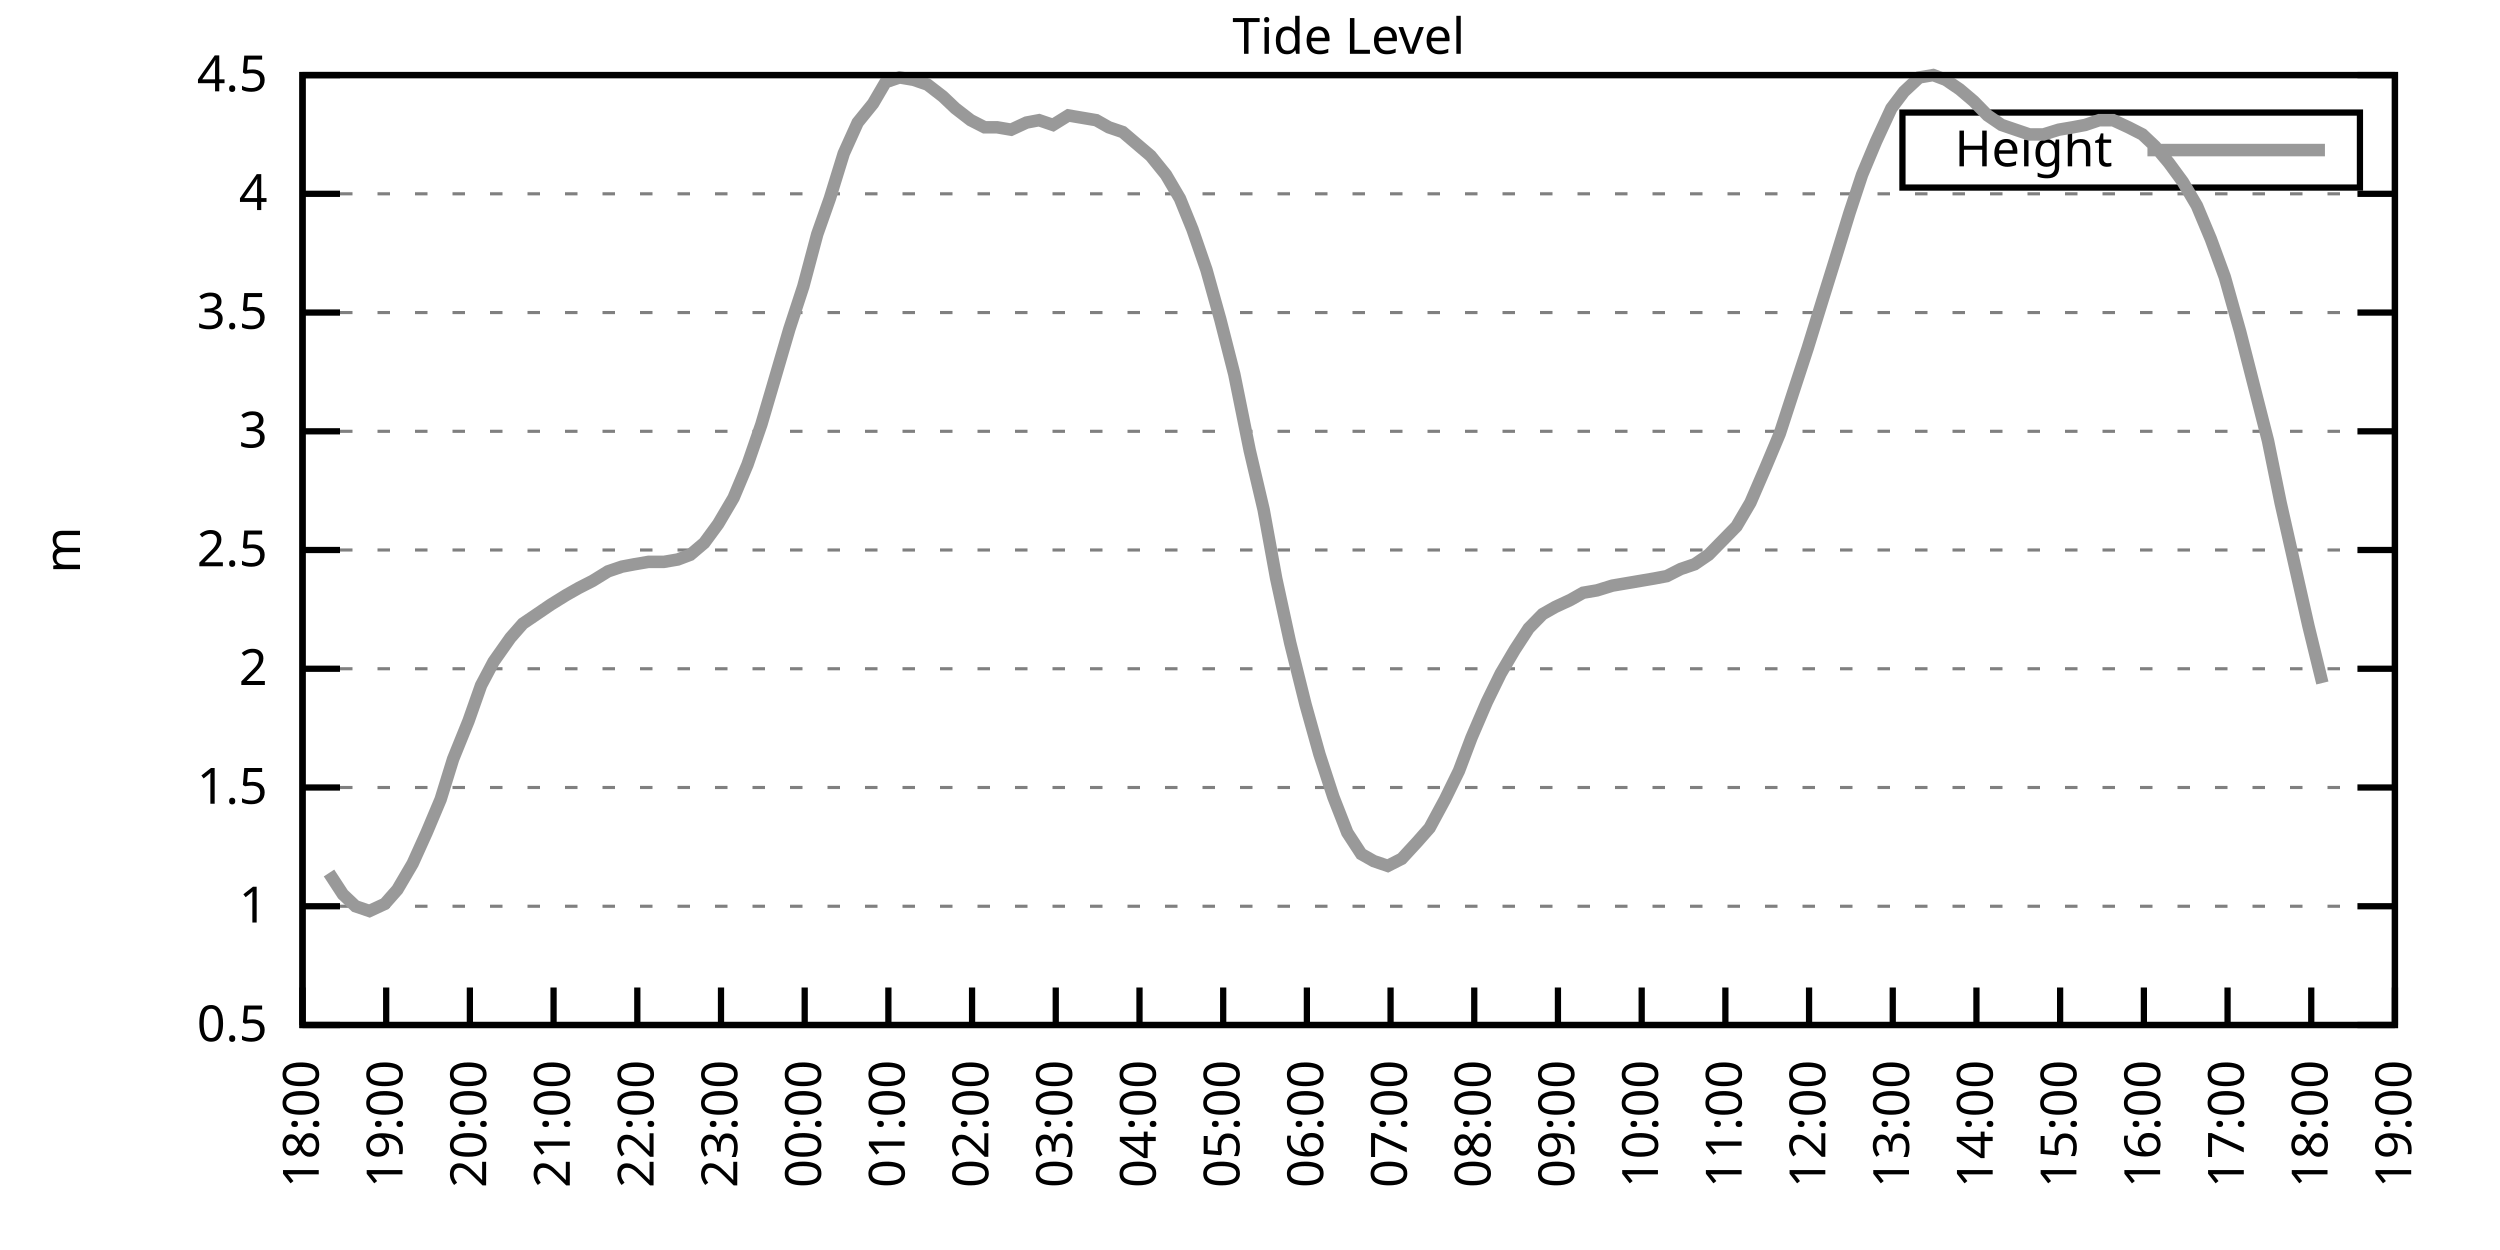
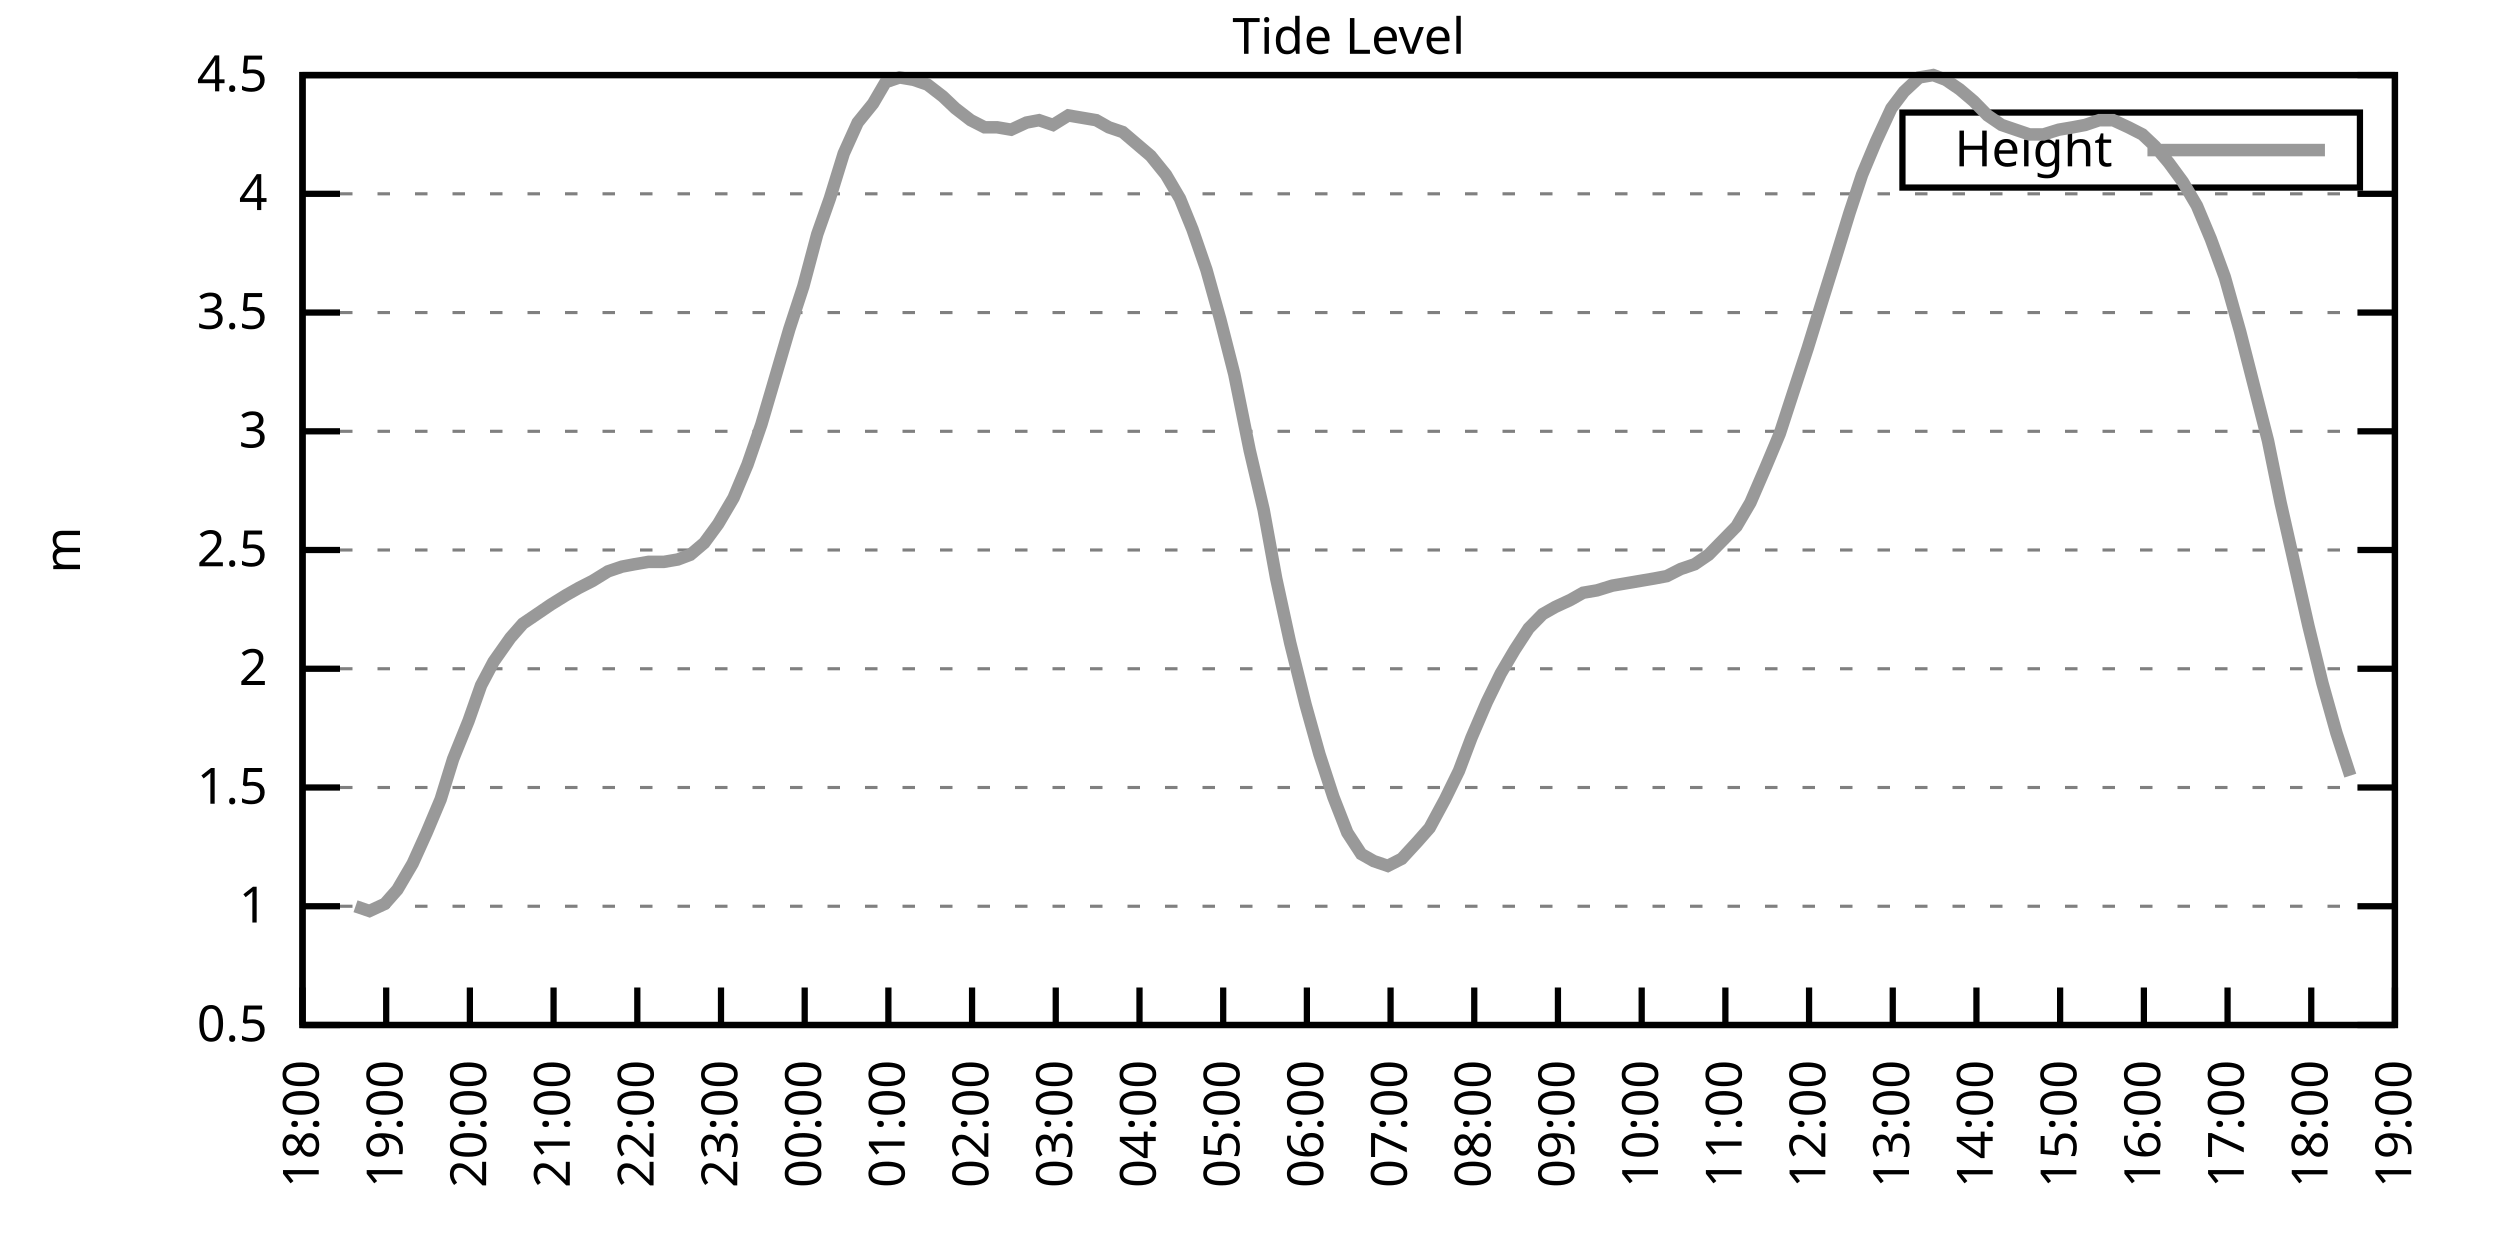
<svg xmlns="http://www.w3.org/2000/svg" xmlns:xlink="http://www.w3.org/1999/xlink" width="400" height="200" viewBox="0 0 400 200">
  <g id="gnuplot_canvas">
    <rect x="0" y="0" width="400" height="200" fill="none" />
    <defs>
      <circle id="gpDot" r="0.5" stroke-width="0.5" stroke="currentColor" />
      <path id="gpPt0" stroke-width="0.333" stroke="currentColor" d="M-1,0 h2 M0,-1 v2" />
      <path id="gpPt1" stroke-width="0.333" stroke="currentColor" d="M-1,-1 L1,1 M1,-1 L-1,1" />
      <path id="gpPt2" stroke-width="0.333" stroke="currentColor" d="M-1,0 L1,0 M0,-1 L0,1 M-1,-1 L1,1 M-1,1 L1,-1" />
      <rect id="gpPt3" stroke-width="0.333" stroke="currentColor" x="-1" y="-1" width="2" height="2" />
      <rect id="gpPt4" stroke-width="0.333" stroke="currentColor" fill="currentColor" x="-1" y="-1" width="2" height="2" />
      <circle id="gpPt5" stroke-width="0.333" stroke="currentColor" cx="0" cy="0" r="1" />
      <use xlink:href="#gpPt5" id="gpPt6" fill="currentColor" stroke="none" />
      <path id="gpPt7" stroke-width="0.333" stroke="currentColor" d="M0,-1.33 L-1.33,0.67 L1.33,0.67 z" />
      <use xlink:href="#gpPt7" id="gpPt8" fill="currentColor" stroke="none" />
      <use xlink:href="#gpPt7" id="gpPt9" stroke="currentColor" transform="rotate(180)" />
      <use xlink:href="#gpPt9" id="gpPt10" fill="currentColor" stroke="none" />
      <use xlink:href="#gpPt3" id="gpPt11" stroke="currentColor" transform="rotate(45)" />
      <use xlink:href="#gpPt11" id="gpPt12" fill="currentColor" stroke="none" />
      <path id="gpPt13" stroke-width="0.333" stroke="currentColor" d="M0,1.330 L1.265,0.411 L0.782,-1.067 L-0.782,-1.076 L-1.265,0.411 z" />
      <use xlink:href="#gpPt13" id="gpPt14" fill="currentColor" stroke="none" />
      <filter id="textbox" filterUnits="objectBoundingBox" x="0" y="0" height="1" width="1">
        <feFlood flood-color="white" flood-opacity="1" result="bgnd" />
        <feComposite in="SourceGraphic" in2="bgnd" operator="atop" />
      </filter>
      <filter id="greybox" filterUnits="objectBoundingBox" x="0" y="0" height="1" width="1">
        <feFlood flood-color="lightgrey" flood-opacity="1" result="grey" />
        <feComposite in="SourceGraphic" in2="grey" operator="atop" />
      </filter>
    </defs>
    <g fill="none" color="white" stroke="currentColor" stroke-width="1.00" stroke-linecap="butt" stroke-linejoin="miter">
</g>
    <g fill="none" color="black" stroke="currentColor" stroke-width="1.00" stroke-linecap="butt" stroke-linejoin="miter">
      <g stroke="none" shape-rendering="crispEdges">
        <polygon fill="rgb(255, 255, 255)" points="48.40,164.00 383.18,164.00 383.18,12.02 48.40,12.02 " />
      </g>
    </g>
    <g fill="none" color="black" stroke="currentColor" stroke-width="1.00" stroke-linecap="butt" stroke-linejoin="miter">
</g>
    <g fill="none" color="black" stroke="black" stroke-width="0.50" stroke-linecap="butt" stroke-linejoin="miter">
</g>
    <g fill="none" color="gray" stroke="currentColor" stroke-width="0.50" stroke-linecap="butt" stroke-linejoin="miter">
      <path stroke="gray" stroke-dasharray="2,4" class="gridline" d="M48.40,164.00 L383.19,164.00  " />
    </g>
    <g fill="none" color="gray" stroke="gray" stroke-width="1.00" stroke-linecap="butt" stroke-linejoin="miter">
</g>
    <g fill="none" color="black" stroke="currentColor" stroke-width="1.00" stroke-linecap="butt" stroke-linejoin="miter">
      <path stroke="black" d="M48.40,164.00 L54.40,164.00 M383.19,164.00 L377.19,164.00  " />
      <g transform="translate(42.80,166.60)" stroke="none" fill="black" font-family="Sans" font-size="8.00" text-anchor="end">
        <text>
          <tspan font-family="Sans"> 0.5</tspan>
        </text>
      </g>
    </g>
    <g fill="none" color="black" stroke="currentColor" stroke-width="1.00" stroke-linecap="butt" stroke-linejoin="miter">
</g>
    <g fill="none" color="black" stroke="black" stroke-width="0.50" stroke-linecap="butt" stroke-linejoin="miter">
</g>
    <g fill="none" color="gray" stroke="currentColor" stroke-width="0.50" stroke-linecap="butt" stroke-linejoin="miter">
      <path stroke="gray" stroke-dasharray="2,4" class="gridline" d="M48.40,145.00 L383.19,145.00  " />
    </g>
    <g fill="none" color="gray" stroke="gray" stroke-width="1.00" stroke-linecap="butt" stroke-linejoin="miter">
</g>
    <g fill="none" color="black" stroke="currentColor" stroke-width="1.00" stroke-linecap="butt" stroke-linejoin="miter">
      <path stroke="black" d="M48.40,145.00 L54.40,145.00 M383.19,145.00 L377.19,145.00  " />
      <g transform="translate(42.80,147.60)" stroke="none" fill="black" font-family="Sans" font-size="8.00" text-anchor="end">
        <text>
          <tspan font-family="Sans"> 1</tspan>
        </text>
      </g>
    </g>
    <g fill="none" color="black" stroke="currentColor" stroke-width="1.00" stroke-linecap="butt" stroke-linejoin="miter">
</g>
    <g fill="none" color="black" stroke="black" stroke-width="0.50" stroke-linecap="butt" stroke-linejoin="miter">
</g>
    <g fill="none" color="gray" stroke="currentColor" stroke-width="0.50" stroke-linecap="butt" stroke-linejoin="miter">
      <path stroke="gray" stroke-dasharray="2,4" class="gridline" d="M48.40,126.00 L383.19,126.00  " />
    </g>
    <g fill="none" color="gray" stroke="gray" stroke-width="1.00" stroke-linecap="butt" stroke-linejoin="miter">
</g>
    <g fill="none" color="black" stroke="currentColor" stroke-width="1.00" stroke-linecap="butt" stroke-linejoin="miter">
      <path stroke="black" d="M48.40,126.00 L54.40,126.00 M383.19,126.00 L377.19,126.00  " />
      <g transform="translate(42.80,128.60)" stroke="none" fill="black" font-family="Sans" font-size="8.00" text-anchor="end">
        <text>
          <tspan font-family="Sans"> 1.5</tspan>
        </text>
      </g>
    </g>
    <g fill="none" color="black" stroke="currentColor" stroke-width="1.00" stroke-linecap="butt" stroke-linejoin="miter">
</g>
    <g fill="none" color="black" stroke="black" stroke-width="0.50" stroke-linecap="butt" stroke-linejoin="miter">
</g>
    <g fill="none" color="gray" stroke="currentColor" stroke-width="0.50" stroke-linecap="butt" stroke-linejoin="miter">
      <path stroke="gray" stroke-dasharray="2,4" class="gridline" d="M48.40,107.00 L383.19,107.00  " />
    </g>
    <g fill="none" color="gray" stroke="gray" stroke-width="1.00" stroke-linecap="butt" stroke-linejoin="miter">
</g>
    <g fill="none" color="black" stroke="currentColor" stroke-width="1.00" stroke-linecap="butt" stroke-linejoin="miter">
      <path stroke="black" d="M48.40,107.00 L54.40,107.00 M383.19,107.00 L377.19,107.00  " />
      <g transform="translate(42.80,109.60)" stroke="none" fill="black" font-family="Sans" font-size="8.00" text-anchor="end">
        <text>
          <tspan font-family="Sans"> 2</tspan>
        </text>
      </g>
    </g>
    <g fill="none" color="black" stroke="currentColor" stroke-width="1.00" stroke-linecap="butt" stroke-linejoin="miter">
</g>
    <g fill="none" color="black" stroke="black" stroke-width="0.50" stroke-linecap="butt" stroke-linejoin="miter">
</g>
    <g fill="none" color="gray" stroke="currentColor" stroke-width="0.50" stroke-linecap="butt" stroke-linejoin="miter">
      <path stroke="gray" stroke-dasharray="2,4" class="gridline" d="M48.40,88.00 L383.19,88.00  " />
    </g>
    <g fill="none" color="gray" stroke="gray" stroke-width="1.00" stroke-linecap="butt" stroke-linejoin="miter">
</g>
    <g fill="none" color="black" stroke="currentColor" stroke-width="1.00" stroke-linecap="butt" stroke-linejoin="miter">
      <path stroke="black" d="M48.40,88.00 L54.40,88.00 M383.19,88.00 L377.19,88.00  " />
      <g transform="translate(42.80,90.60)" stroke="none" fill="black" font-family="Sans" font-size="8.00" text-anchor="end">
        <text>
          <tspan font-family="Sans"> 2.5</tspan>
        </text>
      </g>
    </g>
    <g fill="none" color="black" stroke="currentColor" stroke-width="1.00" stroke-linecap="butt" stroke-linejoin="miter">
</g>
    <g fill="none" color="black" stroke="black" stroke-width="0.50" stroke-linecap="butt" stroke-linejoin="miter">
</g>
    <g fill="none" color="gray" stroke="currentColor" stroke-width="0.50" stroke-linecap="butt" stroke-linejoin="miter">
      <path stroke="gray" stroke-dasharray="2,4" class="gridline" d="M48.40,69.01 L383.19,69.01  " />
    </g>
    <g fill="none" color="gray" stroke="gray" stroke-width="1.00" stroke-linecap="butt" stroke-linejoin="miter">
</g>
    <g fill="none" color="black" stroke="currentColor" stroke-width="1.00" stroke-linecap="butt" stroke-linejoin="miter">
      <path stroke="black" d="M48.40,69.01 L54.40,69.01 M383.19,69.01 L377.19,69.01  " />
      <g transform="translate(42.80,71.61)" stroke="none" fill="black" font-family="Sans" font-size="8.00" text-anchor="end">
        <text>
          <tspan font-family="Sans"> 3</tspan>
        </text>
      </g>
    </g>
    <g fill="none" color="black" stroke="currentColor" stroke-width="1.00" stroke-linecap="butt" stroke-linejoin="miter">
</g>
    <g fill="none" color="black" stroke="black" stroke-width="0.50" stroke-linecap="butt" stroke-linejoin="miter">
</g>
    <g fill="none" color="gray" stroke="currentColor" stroke-width="0.50" stroke-linecap="butt" stroke-linejoin="miter">
      <path stroke="gray" stroke-dasharray="2,4" class="gridline" d="M48.40,50.01 L383.19,50.01  " />
    </g>
    <g fill="none" color="gray" stroke="gray" stroke-width="1.00" stroke-linecap="butt" stroke-linejoin="miter">
</g>
    <g fill="none" color="black" stroke="currentColor" stroke-width="1.00" stroke-linecap="butt" stroke-linejoin="miter">
      <path stroke="black" d="M48.40,50.01 L54.40,50.01 M383.19,50.01 L377.19,50.01  " />
      <g transform="translate(42.80,52.61)" stroke="none" fill="black" font-family="Sans" font-size="8.00" text-anchor="end">
        <text>
          <tspan font-family="Sans"> 3.5</tspan>
        </text>
      </g>
    </g>
    <g fill="none" color="black" stroke="currentColor" stroke-width="1.00" stroke-linecap="butt" stroke-linejoin="miter">
</g>
    <g fill="none" color="black" stroke="black" stroke-width="0.50" stroke-linecap="butt" stroke-linejoin="miter">
</g>
    <g fill="none" color="gray" stroke="currentColor" stroke-width="0.50" stroke-linecap="butt" stroke-linejoin="miter">
      <path stroke="gray" stroke-dasharray="2,4" class="gridline" d="M48.40,31.01 L383.19,31.01  " />
    </g>
    <g fill="none" color="gray" stroke="gray" stroke-width="1.00" stroke-linecap="butt" stroke-linejoin="miter">
</g>
    <g fill="none" color="black" stroke="currentColor" stroke-width="1.00" stroke-linecap="butt" stroke-linejoin="miter">
      <path stroke="black" d="M48.40,31.01 L54.40,31.01 M383.19,31.01 L377.19,31.01  " />
      <g transform="translate(42.80,33.61)" stroke="none" fill="black" font-family="Sans" font-size="8.00" text-anchor="end">
        <text>
          <tspan font-family="Sans"> 4</tspan>
        </text>
      </g>
    </g>
    <g fill="none" color="black" stroke="currentColor" stroke-width="1.00" stroke-linecap="butt" stroke-linejoin="miter">
</g>
    <g fill="none" color="black" stroke="black" stroke-width="0.50" stroke-linecap="butt" stroke-linejoin="miter">
</g>
    <g fill="none" color="gray" stroke="currentColor" stroke-width="0.50" stroke-linecap="butt" stroke-linejoin="miter">
      <path stroke="gray" stroke-dasharray="2,4" class="gridline" d="M48.40,12.01 L383.19,12.01  " />
    </g>
    <g fill="none" color="gray" stroke="gray" stroke-width="1.00" stroke-linecap="butt" stroke-linejoin="miter">
</g>
    <g fill="none" color="black" stroke="currentColor" stroke-width="1.00" stroke-linecap="butt" stroke-linejoin="miter">
      <path stroke="black" d="M48.40,12.01 L54.40,12.01 M383.19,12.01 L377.19,12.01  " />
      <g transform="translate(42.80,14.61)" stroke="none" fill="black" font-family="Sans" font-size="8.00" text-anchor="end">
        <text>
          <tspan font-family="Sans"> 4.5</tspan>
        </text>
      </g>
    </g>
    <g fill="none" color="black" stroke="currentColor" stroke-width="1.00" stroke-linecap="butt" stroke-linejoin="miter">
      <path stroke="black" d="M48.40,164.00 L48.40,158.00  " />
      <g transform="translate(51.00,169.60) rotate(270.00)" stroke="none" fill="black" font-family="Sans" font-size="8.00" text-anchor="end">
        <text>
          <tspan font-family="Sans">18:00</tspan>
        </text>
      </g>
    </g>
    <g fill="none" color="black" stroke="currentColor" stroke-width="1.00" stroke-linecap="butt" stroke-linejoin="miter">
      <path stroke="black" d="M61.79,164.00 L61.79,158.00  " />
      <g transform="translate(64.39,169.60) rotate(270.00)" stroke="none" fill="black" font-family="Sans" font-size="8.00" text-anchor="end">
        <text>
          <tspan font-family="Sans">19:00</tspan>
        </text>
      </g>
    </g>
    <g fill="none" color="black" stroke="currentColor" stroke-width="1.00" stroke-linecap="butt" stroke-linejoin="miter">
      <path stroke="black" d="M75.18,164.00 L75.18,158.00  " />
      <g transform="translate(77.78,169.60) rotate(270.00)" stroke="none" fill="black" font-family="Sans" font-size="8.00" text-anchor="end">
        <text>
          <tspan font-family="Sans">20:00</tspan>
        </text>
      </g>
    </g>
    <g fill="none" color="black" stroke="currentColor" stroke-width="1.00" stroke-linecap="butt" stroke-linejoin="miter">
      <path stroke="black" d="M88.57,164.00 L88.57,158.00  " />
      <g transform="translate(91.17,169.60) rotate(270.00)" stroke="none" fill="black" font-family="Sans" font-size="8.00" text-anchor="end">
        <text>
          <tspan font-family="Sans">21:00</tspan>
        </text>
      </g>
    </g>
    <g fill="none" color="black" stroke="currentColor" stroke-width="1.00" stroke-linecap="butt" stroke-linejoin="miter">
      <path stroke="black" d="M101.97,164.00 L101.97,158.00  " />
      <g transform="translate(104.57,169.60) rotate(270.00)" stroke="none" fill="black" font-family="Sans" font-size="8.00" text-anchor="end">
        <text>
          <tspan font-family="Sans">22:00</tspan>
        </text>
      </g>
    </g>
    <g fill="none" color="black" stroke="currentColor" stroke-width="1.00" stroke-linecap="butt" stroke-linejoin="miter">
      <path stroke="black" d="M115.36,164.00 L115.36,158.00  " />
      <g transform="translate(117.96,169.60) rotate(270.00)" stroke="none" fill="black" font-family="Sans" font-size="8.00" text-anchor="end">
        <text>
          <tspan font-family="Sans">23:00</tspan>
        </text>
      </g>
    </g>
    <g fill="none" color="black" stroke="currentColor" stroke-width="1.00" stroke-linecap="butt" stroke-linejoin="miter">
      <path stroke="black" d="M128.75,164.00 L128.75,158.00  " />
      <g transform="translate(131.35,169.60) rotate(270.00)" stroke="none" fill="black" font-family="Sans" font-size="8.00" text-anchor="end">
        <text>
          <tspan font-family="Sans">00:00</tspan>
        </text>
      </g>
    </g>
    <g fill="none" color="black" stroke="currentColor" stroke-width="1.00" stroke-linecap="butt" stroke-linejoin="miter">
      <path stroke="black" d="M142.14,164.00 L142.14,158.00  " />
      <g transform="translate(144.74,169.60) rotate(270.00)" stroke="none" fill="black" font-family="Sans" font-size="8.00" text-anchor="end">
        <text>
          <tspan font-family="Sans">01:00</tspan>
        </text>
      </g>
    </g>
    <g fill="none" color="black" stroke="currentColor" stroke-width="1.00" stroke-linecap="butt" stroke-linejoin="miter">
      <path stroke="black" d="M155.53,164.00 L155.53,158.00  " />
      <g transform="translate(158.13,169.60) rotate(270.00)" stroke="none" fill="black" font-family="Sans" font-size="8.00" text-anchor="end">
        <text>
          <tspan font-family="Sans">02:00</tspan>
        </text>
      </g>
    </g>
    <g fill="none" color="black" stroke="currentColor" stroke-width="1.00" stroke-linecap="butt" stroke-linejoin="miter">
      <path stroke="black" d="M168.92,164.00 L168.92,158.00  " />
      <g transform="translate(171.52,169.60) rotate(270.00)" stroke="none" fill="black" font-family="Sans" font-size="8.00" text-anchor="end">
        <text>
          <tspan font-family="Sans">03:00</tspan>
        </text>
      </g>
    </g>
    <g fill="none" color="black" stroke="currentColor" stroke-width="1.00" stroke-linecap="butt" stroke-linejoin="miter">
      <path stroke="black" d="M182.32,164.00 L182.32,158.00  " />
      <g transform="translate(184.92,169.60) rotate(270.00)" stroke="none" fill="black" font-family="Sans" font-size="8.00" text-anchor="end">
        <text>
          <tspan font-family="Sans">04:00</tspan>
        </text>
      </g>
    </g>
    <g fill="none" color="black" stroke="currentColor" stroke-width="1.00" stroke-linecap="butt" stroke-linejoin="miter">
      <path stroke="black" d="M195.71,164.00 L195.71,158.00  " />
      <g transform="translate(198.31,169.60) rotate(270.00)" stroke="none" fill="black" font-family="Sans" font-size="8.00" text-anchor="end">
        <text>
          <tspan font-family="Sans">05:00</tspan>
        </text>
      </g>
    </g>
    <g fill="none" color="black" stroke="currentColor" stroke-width="1.00" stroke-linecap="butt" stroke-linejoin="miter">
      <path stroke="black" d="M209.10,164.00 L209.10,158.00  " />
      <g transform="translate(211.70,169.60) rotate(270.00)" stroke="none" fill="black" font-family="Sans" font-size="8.00" text-anchor="end">
        <text>
          <tspan font-family="Sans">06:00</tspan>
        </text>
      </g>
    </g>
    <g fill="none" color="black" stroke="currentColor" stroke-width="1.00" stroke-linecap="butt" stroke-linejoin="miter">
      <path stroke="black" d="M222.49,164.00 L222.49,158.00  " />
      <g transform="translate(225.09,169.60) rotate(270.00)" stroke="none" fill="black" font-family="Sans" font-size="8.00" text-anchor="end">
        <text>
          <tspan font-family="Sans">07:00</tspan>
        </text>
      </g>
    </g>
    <g fill="none" color="black" stroke="currentColor" stroke-width="1.00" stroke-linecap="butt" stroke-linejoin="miter">
      <path stroke="black" d="M235.88,164.00 L235.88,158.00  " />
      <g transform="translate(238.48,169.60) rotate(270.00)" stroke="none" fill="black" font-family="Sans" font-size="8.00" text-anchor="end">
        <text>
          <tspan font-family="Sans">08:00</tspan>
        </text>
      </g>
    </g>
    <g fill="none" color="black" stroke="currentColor" stroke-width="1.00" stroke-linecap="butt" stroke-linejoin="miter">
      <path stroke="black" d="M249.27,164.00 L249.27,158.00  " />
      <g transform="translate(251.87,169.60) rotate(270.00)" stroke="none" fill="black" font-family="Sans" font-size="8.00" text-anchor="end">
        <text>
          <tspan font-family="Sans">09:00</tspan>
        </text>
      </g>
    </g>
    <g fill="none" color="black" stroke="currentColor" stroke-width="1.00" stroke-linecap="butt" stroke-linejoin="miter">
      <path stroke="black" d="M262.67,164.00 L262.67,158.00  " />
      <g transform="translate(265.27,169.60) rotate(270.00)" stroke="none" fill="black" font-family="Sans" font-size="8.00" text-anchor="end">
        <text>
          <tspan font-family="Sans">10:00</tspan>
        </text>
      </g>
    </g>
    <g fill="none" color="black" stroke="currentColor" stroke-width="1.00" stroke-linecap="butt" stroke-linejoin="miter">
      <path stroke="black" d="M276.06,164.00 L276.06,158.00  " />
      <g transform="translate(278.66,169.60) rotate(270.00)" stroke="none" fill="black" font-family="Sans" font-size="8.00" text-anchor="end">
        <text>
          <tspan font-family="Sans">11:00</tspan>
        </text>
      </g>
    </g>
    <g fill="none" color="black" stroke="currentColor" stroke-width="1.00" stroke-linecap="butt" stroke-linejoin="miter">
      <path stroke="black" d="M289.45,164.00 L289.45,158.00  " />
      <g transform="translate(292.05,169.60) rotate(270.00)" stroke="none" fill="black" font-family="Sans" font-size="8.00" text-anchor="end">
        <text>
          <tspan font-family="Sans">12:00</tspan>
        </text>
      </g>
    </g>
    <g fill="none" color="black" stroke="currentColor" stroke-width="1.00" stroke-linecap="butt" stroke-linejoin="miter">
      <path stroke="black" d="M302.84,164.00 L302.84,158.00  " />
      <g transform="translate(305.44,169.60) rotate(270.00)" stroke="none" fill="black" font-family="Sans" font-size="8.00" text-anchor="end">
        <text>
          <tspan font-family="Sans">13:00</tspan>
        </text>
      </g>
    </g>
    <g fill="none" color="black" stroke="currentColor" stroke-width="1.00" stroke-linecap="butt" stroke-linejoin="miter">
      <path stroke="black" d="M316.23,164.00 L316.23,158.00  " />
      <g transform="translate(318.83,169.60) rotate(270.00)" stroke="none" fill="black" font-family="Sans" font-size="8.00" text-anchor="end">
        <text>
          <tspan font-family="Sans">14:00</tspan>
        </text>
      </g>
    </g>
    <g fill="none" color="black" stroke="currentColor" stroke-width="1.00" stroke-linecap="butt" stroke-linejoin="miter">
      <path stroke="black" d="M329.62,164.00 L329.62,158.00  " />
      <g transform="translate(332.22,169.60) rotate(270.00)" stroke="none" fill="black" font-family="Sans" font-size="8.00" text-anchor="end">
        <text>
          <tspan font-family="Sans">15:00</tspan>
        </text>
      </g>
    </g>
    <g fill="none" color="black" stroke="currentColor" stroke-width="1.00" stroke-linecap="butt" stroke-linejoin="miter">
      <path stroke="black" d="M343.02,164.00 L343.02,158.00  " />
      <g transform="translate(345.62,169.60) rotate(270.00)" stroke="none" fill="black" font-family="Sans" font-size="8.00" text-anchor="end">
        <text>
          <tspan font-family="Sans">16:00</tspan>
        </text>
      </g>
    </g>
    <g fill="none" color="black" stroke="currentColor" stroke-width="1.00" stroke-linecap="butt" stroke-linejoin="miter">
      <path stroke="black" d="M356.41,164.00 L356.41,158.00  " />
      <g transform="translate(359.01,169.60) rotate(270.00)" stroke="none" fill="black" font-family="Sans" font-size="8.00" text-anchor="end">
        <text>
          <tspan font-family="Sans">17:00</tspan>
        </text>
      </g>
    </g>
    <g fill="none" color="black" stroke="currentColor" stroke-width="1.00" stroke-linecap="butt" stroke-linejoin="miter">
      <path stroke="black" d="M369.80,164.00 L369.80,158.00  " />
      <g transform="translate(372.40,169.60) rotate(270.00)" stroke="none" fill="black" font-family="Sans" font-size="8.00" text-anchor="end">
        <text>
          <tspan font-family="Sans">18:00</tspan>
        </text>
      </g>
    </g>
    <g fill="none" color="black" stroke="currentColor" stroke-width="1.00" stroke-linecap="butt" stroke-linejoin="miter">
      <path stroke="black" d="M383.19,164.00 L383.19,158.00  " />
      <g transform="translate(385.79,169.60) rotate(270.00)" stroke="none" fill="black" font-family="Sans" font-size="8.00" text-anchor="end">
        <text>
          <tspan font-family="Sans">19:00</tspan>
        </text>
      </g>
    </g>
    <g fill="none" color="black" stroke="currentColor" stroke-width="1.00" stroke-linecap="butt" stroke-linejoin="miter">
</g>
    <g fill="none" color="black" stroke="currentColor" stroke-width="1.00" stroke-linecap="butt" stroke-linejoin="miter">
      <path stroke="black" d="M48.40,12.01 L48.40,164.00 L383.19,164.00 L383.19,12.01 L48.40,12.01 Z  " />
    </g>
    <g fill="none" color="black" stroke="currentColor" stroke-width="1.00" stroke-linecap="butt" stroke-linejoin="miter">
</g>
    <g fill="none" color="black" stroke="currentColor" stroke-width="1.00" stroke-linecap="butt" stroke-linejoin="miter">
      <path stroke="black" d="M304.39,30.01 L304.39,18.01 L377.59,18.01 L377.59,30.01 L304.39,30.01 Z  " />
    </g>
    <g id="Tide_level_plot_1">
      <g fill="none" color="white" stroke="black" stroke-width="2.00" stroke-linecap="butt" stroke-linejoin="miter">
</g>
      <g fill="none" color="black" stroke="currentColor" stroke-width="2.00" stroke-linecap="butt" stroke-linejoin="miter">
        <g transform="translate(337.99,26.61)" stroke="none" fill="black" font-family="Sans" font-size="8.00" text-anchor="end">
          <text>
            <tspan font-family="Sans">Height</tspan>
          </text>
        </g>
      </g>
      <g fill="none" color="black" stroke="currentColor" stroke-width="2.00" stroke-linecap="butt" stroke-linejoin="miter">
-         <path stroke="rgb(153, 153, 153)" d="M343.59,24.01 L371.99,24.01 M52.64,139.68 L54.87,143.10 L56.88,145.00 L59.11,145.76 L61.57,144.62 L63.58,142.34   L66.03,138.16 L68.26,133.22 L70.50,127.90 L72.50,121.44 L74.96,115.36 L76.97,109.66 L78.98,105.86 L81.66,102.06   L83.66,99.78 L85.90,98.26 L88.13,96.74 L90.58,95.22 L92.59,94.08 L94.82,92.94 L97.28,91.42 L99.51,90.66   L101.52,90.28 L103.75,89.90 L106.21,89.90 L108.44,89.52 L110.45,88.76 L112.68,86.87 L114.91,83.83 L117.37,79.65   L119.60,74.33 L121.83,67.87 L123.62,61.79 L126.29,52.67 L128.53,45.83 L130.76,37.47 L132.77,31.77 L135.00,24.55   L137.23,19.61 L139.69,16.57 L141.69,13.15 L143.93,12.39 L146.16,12.77 L148.39,13.53 L150.85,15.43 L152.85,17.33   L155.31,19.23 L157.54,20.37 L159.55,20.37 L161.78,20.75 L164.24,19.61 L166.25,19.23 L168.48,19.99 L170.93,18.47   L173.17,18.85 L175.40,19.23 L177.41,20.37 L179.64,21.13 L181.87,23.03 L184.10,24.93 L186.56,27.97 L188.79,31.77   L190.80,36.71 L193.03,43.17 L195.26,51.15 L197.49,59.89 L199.95,72.05 L202.18,81.55 L204.19,92.56 L206.42,102.82   L208.88,112.70 L211.11,120.68 L213.34,127.52 L215.57,133.22 L217.80,136.64 L219.81,137.78 L222.04,138.54 L224.28,137.40   L226.73,134.74 L228.74,132.46 L231.20,127.90 L233.43,123.34 L235.44,118.02 L237.89,112.32 L240.12,107.76 L242.36,103.96   L244.59,100.54 L246.82,98.26 L248.83,97.12 L251.28,95.98 L253.29,94.84 L255.52,94.46 L257.98,93.70 L260.21,93.32   L262.44,92.94 L264.67,92.56 L266.68,92.18 L268.92,91.04 L271.15,90.28 L273.38,88.76 L275.61,86.49 L277.84,84.21   L280.07,80.41 L282.53,74.71 L284.76,69.39 L286.99,62.55 L289.23,55.71 L291.46,48.49 L293.47,42.03 L295.92,34.05   L297.93,27.97 L300.16,22.65 L302.62,17.33 L304.63,14.67 L307.08,12.39 L309.31,12.01 L311.32,12.77 L313.55,14.29   L315.79,16.19 L318.02,18.47 L320.25,19.99 L322.48,20.75 L324.71,21.51 L326.95,21.51 L329.40,20.75 L331.63,20.37   L333.64,19.99 L335.87,19.23 L338.10,19.23 L340.56,20.37 L342.79,21.51 L344.80,23.41 L347.03,26.07 L349.26,29.11   L351.50,32.91 L353.73,38.23 L355.96,44.31 L358.42,53.05 L360.65,61.79 L362.88,70.53 L364.89,80.41 L367.12,90.28   L369.35,100.16 L371.58,109.28  " />
+         <path stroke="rgb(153, 153, 153)" d="M343.59,24.01 L371.99,24.01 M56.88,145.00 L59.11,145.76 L61.57,144.62 L63.58,142.34 L66.03,138.16 L68.26,133.22   L70.50,127.90 L72.50,121.44 L74.96,115.36 L76.97,109.66 L78.98,105.86 L81.66,102.06 L83.66,99.78 L85.90,98.26   L88.13,96.74 L90.58,95.22 L92.59,94.08 L94.82,92.94 L97.28,91.42 L99.51,90.66 L101.52,90.28 L103.75,89.90   L106.21,89.90 L108.44,89.52 L110.45,88.76 L112.68,86.87 L114.91,83.83 L117.37,79.65 L119.60,74.33 L121.83,67.87   L123.62,61.79 L126.29,52.67 L128.53,45.83 L130.76,37.47 L132.77,31.77 L135.00,24.55 L137.23,19.61 L139.69,16.57   L141.69,13.15 L143.93,12.39 L146.16,12.77 L148.39,13.53 L150.85,15.43 L152.85,17.33 L155.31,19.23 L157.54,20.37   L159.55,20.37 L161.78,20.75 L164.24,19.61 L166.25,19.23 L168.48,19.99 L170.93,18.47 L173.17,18.85 L175.40,19.23   L177.41,20.37 L179.64,21.13 L181.87,23.03 L184.10,24.93 L186.56,27.97 L188.79,31.77 L190.80,36.71 L193.03,43.17   L195.26,51.15 L197.49,59.89 L199.95,72.05 L202.18,81.55 L204.19,92.56 L206.42,102.82 L208.88,112.70 L211.11,120.68   L213.34,127.52 L215.57,133.22 L217.80,136.64 L219.81,137.78 L222.04,138.54 L224.28,137.40 L226.73,134.74 L228.74,132.46   L231.20,127.90 L233.43,123.34 L235.44,118.02 L237.89,112.32 L240.12,107.76 L242.36,103.96 L244.59,100.54 L246.82,98.26   L248.83,97.12 L251.28,95.98 L253.29,94.84 L255.52,94.46 L257.98,93.70 L260.21,93.32 L262.44,92.94 L264.67,92.56   L266.68,92.18 L268.92,91.04 L271.15,90.28 L273.38,88.76 L275.61,86.49 L277.84,84.21 L280.07,80.41 L282.53,74.71   L284.76,69.39 L286.99,62.55 L289.23,55.71 L291.46,48.49 L293.47,42.03 L295.92,34.05 L297.93,27.97 L300.16,22.65   L302.62,17.33 L304.63,14.67 L307.08,12.39 L309.31,12.01 L311.32,12.77 L313.55,14.29 L315.79,16.19 L318.02,18.47   L320.25,19.99 L322.48,20.75 L324.71,21.51 L326.95,21.51 L329.40,20.75 L331.63,20.37 L333.64,19.99 L335.87,19.23   L338.10,19.23 L340.56,20.37 L342.79,21.51 L344.80,23.41 L347.03,26.07 L349.26,29.11 L351.50,32.91 L353.73,38.23   L355.96,44.31 L358.42,53.05 L360.65,61.79 L362.88,70.53 L364.89,80.41 L367.12,90.28 L369.35,100.16 L371.58,109.28   L373.82,117.26 L376.05,124.10  " />
      </g>
    </g>
    <g fill="none" color="black" stroke="currentColor" stroke-width="2.00" stroke-linecap="butt" stroke-linejoin="miter">
</g>
    <g fill="none" color="black" stroke="black" stroke-width="1.00" stroke-linecap="butt" stroke-linejoin="miter">
</g>
    <g fill="none" color="black" stroke="currentColor" stroke-width="1.00" stroke-linecap="butt" stroke-linejoin="miter">
      <path stroke="black" d="M48.40,12.01 L48.40,164.00 L383.19,164.00 L383.19,12.01 L48.40,12.01 Z  " />
      <g transform="translate(12.80,88.01) rotate(270.00)" stroke="none" fill="black" font-family="Sans" font-size="8.00" text-anchor="middle">
        <text>
          <tspan font-family="Sans">m</tspan>
        </text>
      </g>
    </g>
    <g fill="none" color="black" stroke="currentColor" stroke-width="1.00" stroke-linecap="butt" stroke-linejoin="miter">
</g>
    <g fill="none" color="black" stroke="currentColor" stroke-width="1.00" stroke-linecap="butt" stroke-linejoin="miter">
      <g transform="translate(215.79,8.61)" stroke="none" fill="black" font-family="Sans" font-size="8.00" text-anchor="middle">
        <text>
          <tspan font-family="Sans">Tide Level</tspan>
        </text>
      </g>
    </g>
    <g fill="none" color="black" stroke="currentColor" stroke-width="1.00" stroke-linecap="butt" stroke-linejoin="miter">
</g>
  </g>
</svg>
